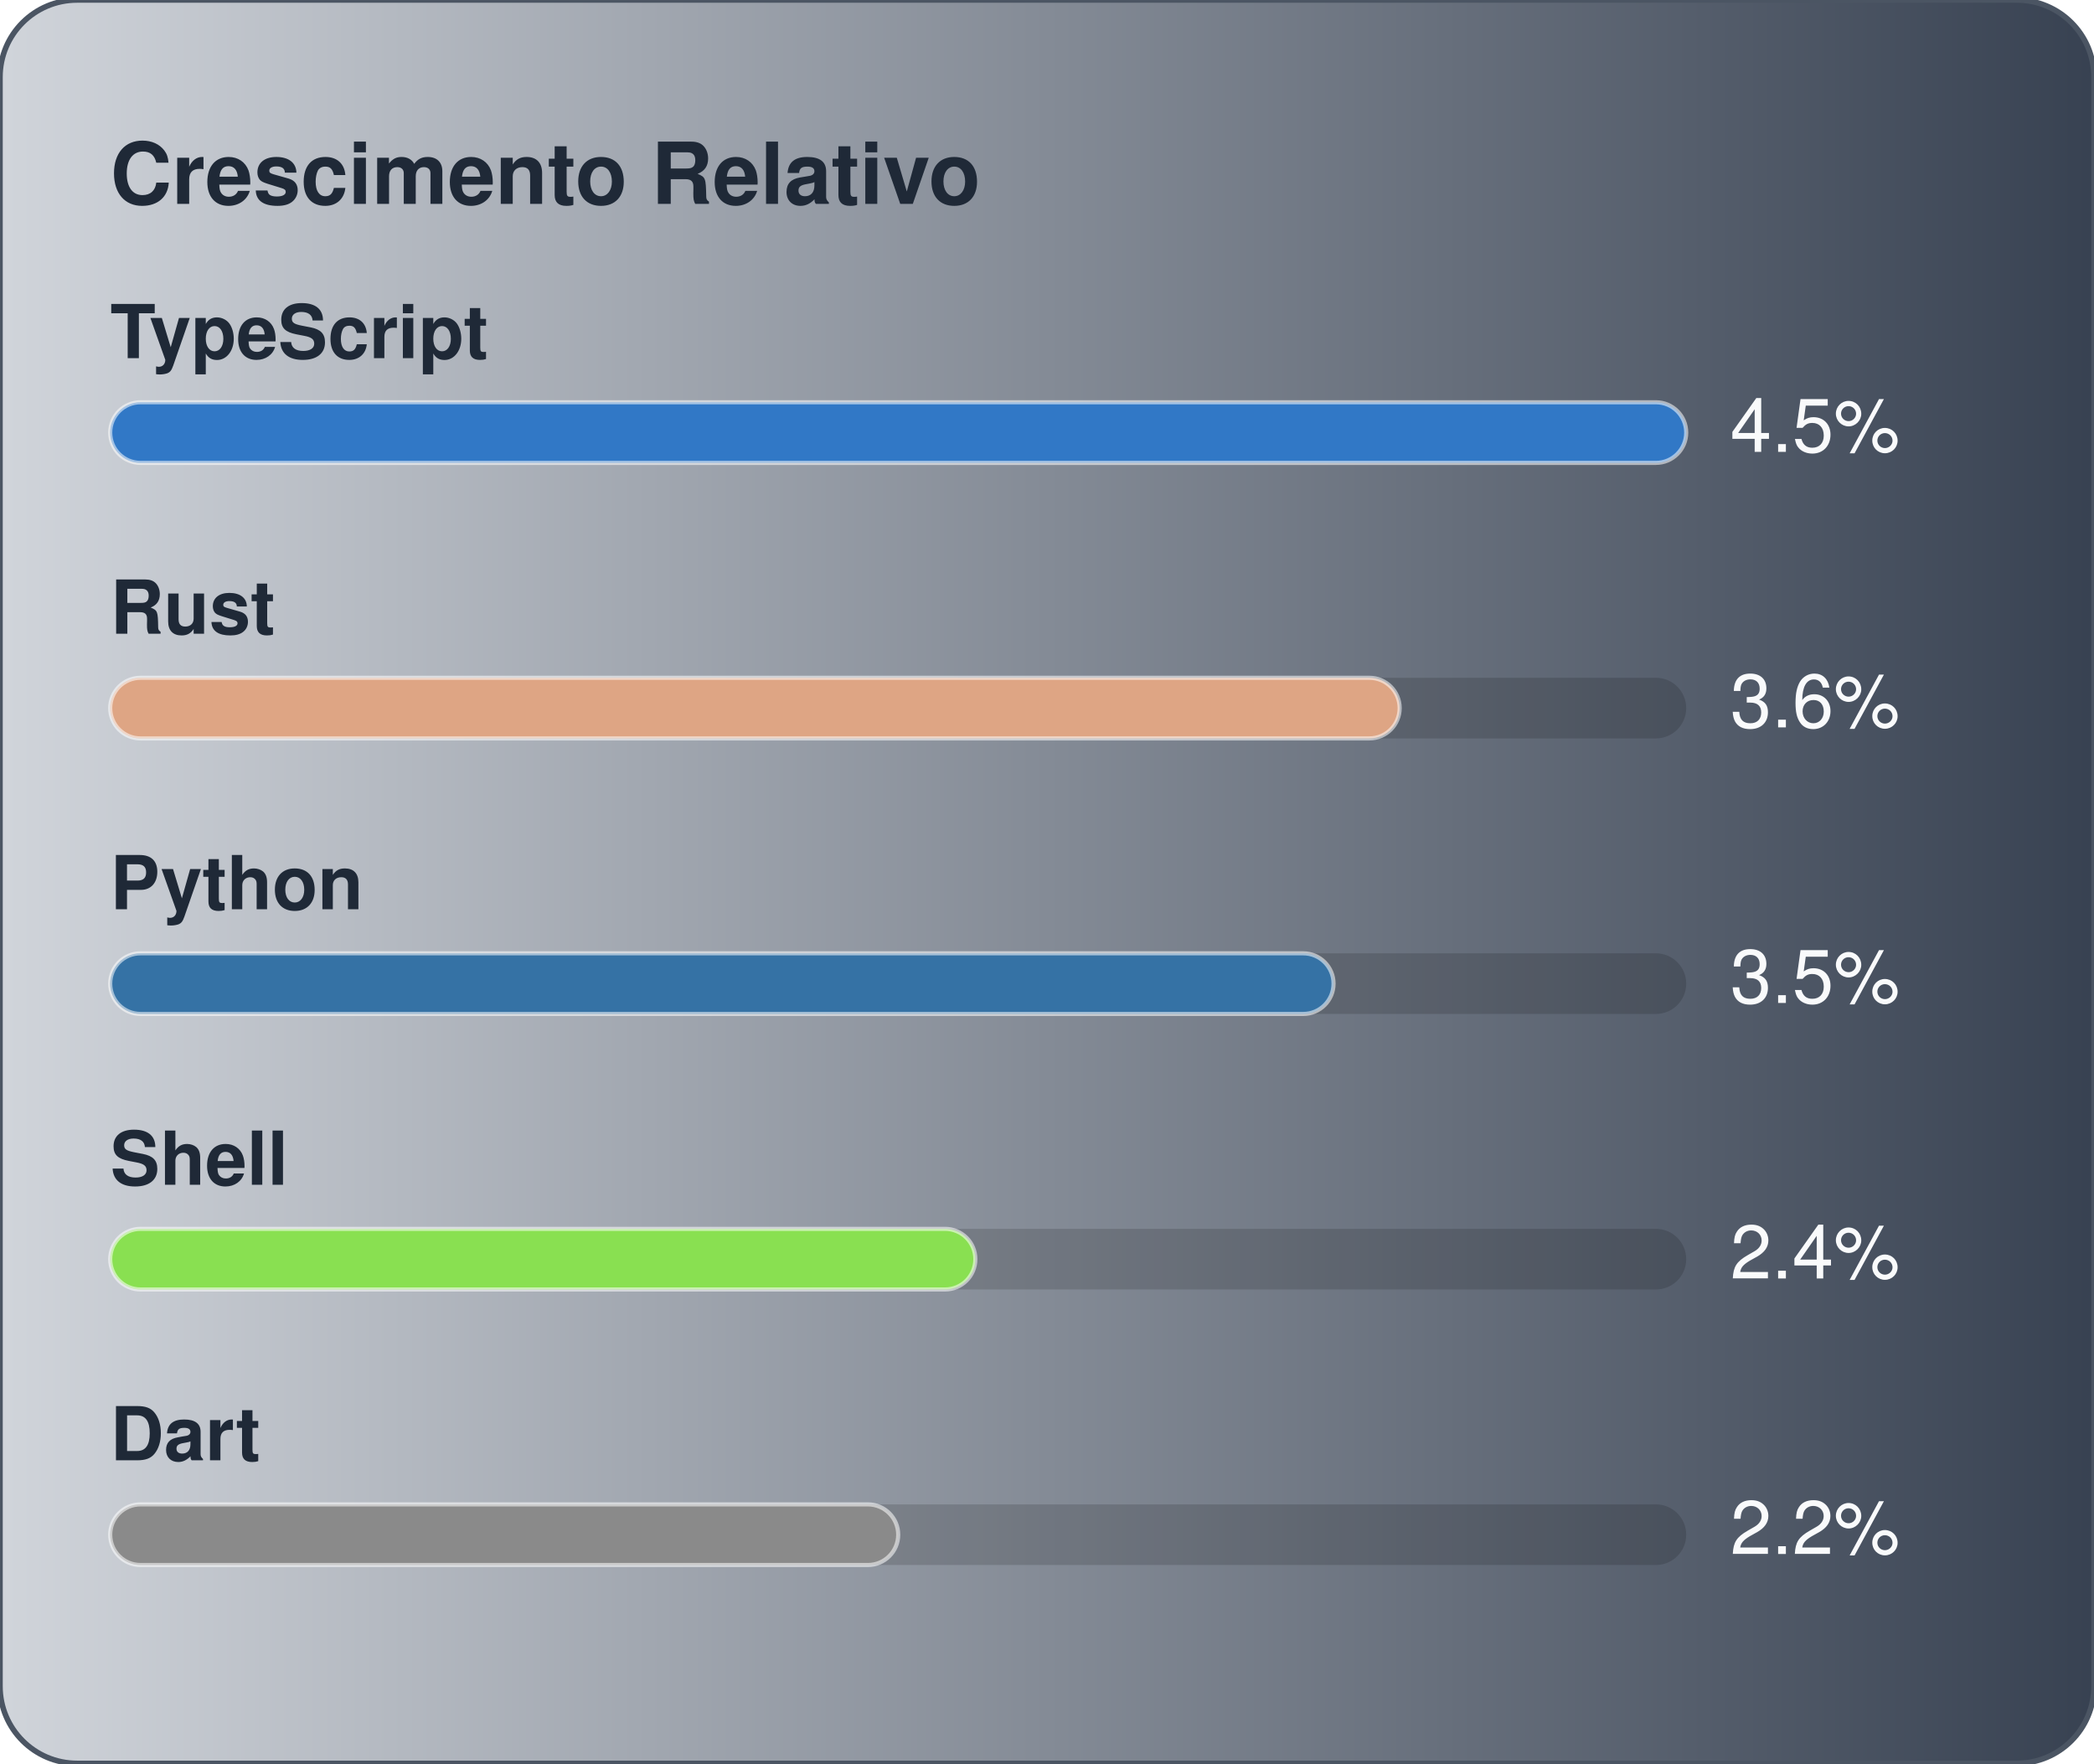
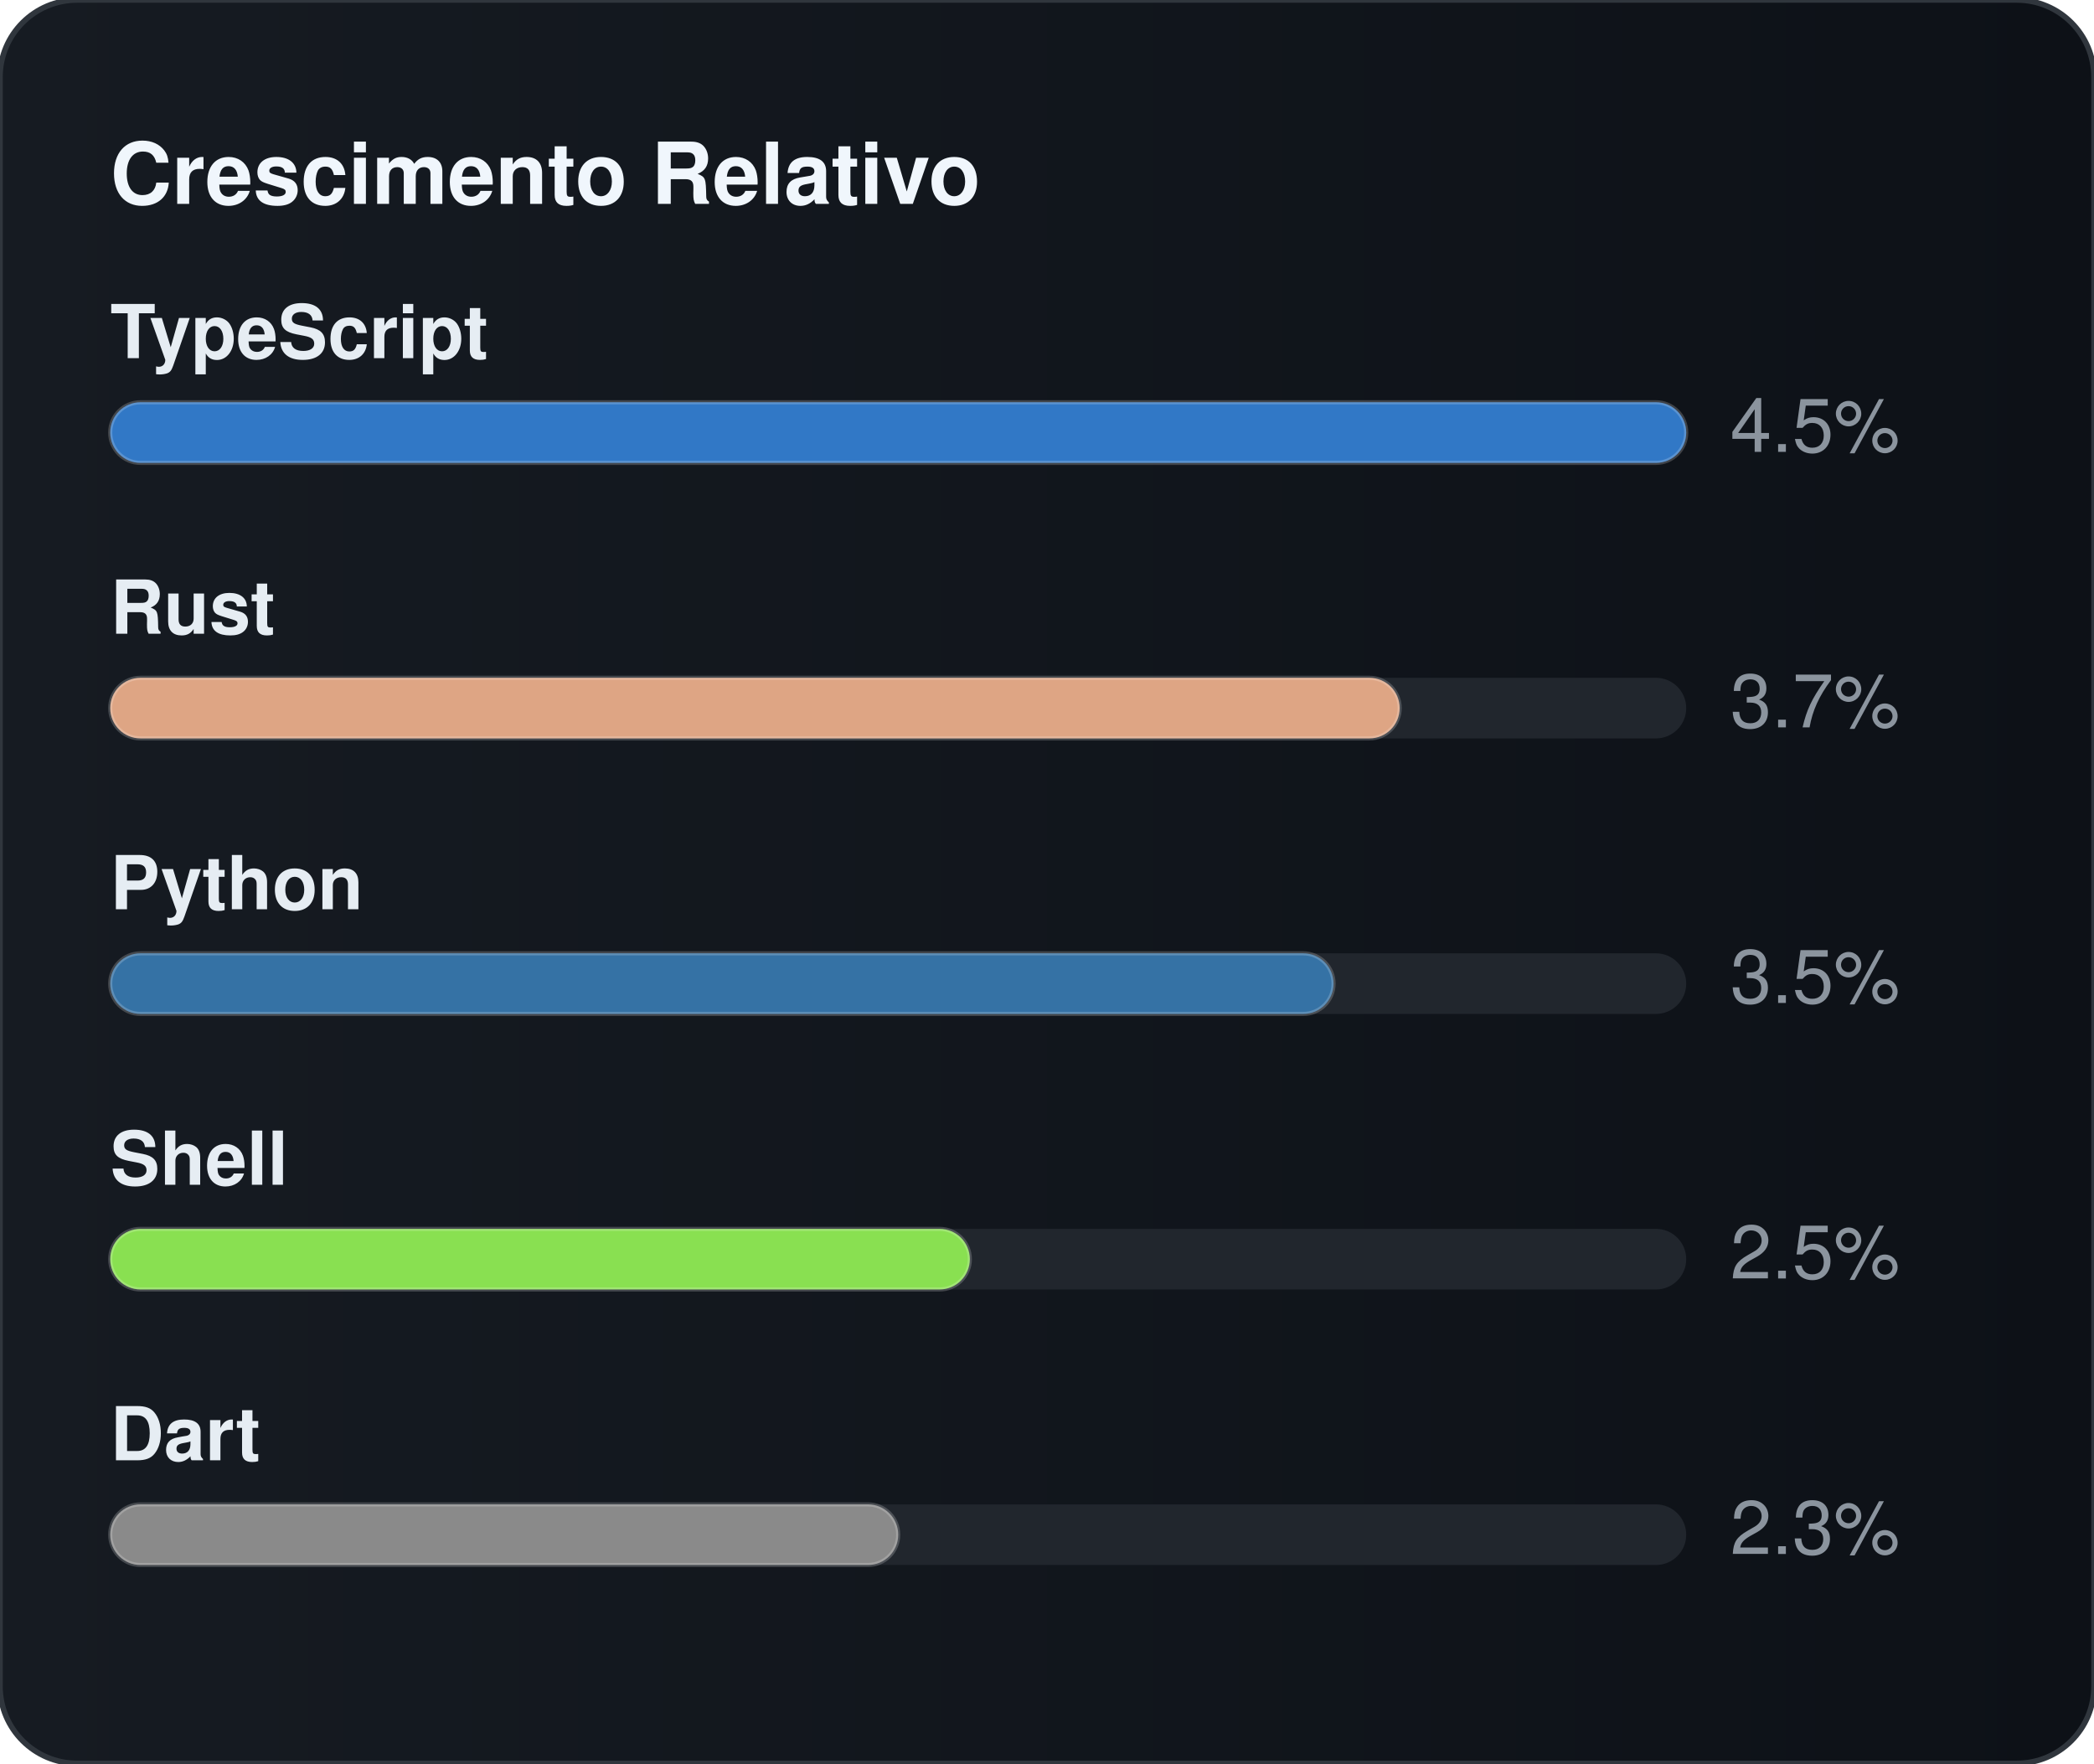
<svg xmlns="http://www.w3.org/2000/svg" width="380" height="320" viewBox="0 0 380 320" role="img" aria-label="Crescimento Relativo">
  <defs>
    <linearGradient id="gradGithubGrowth" x1="0%" y1="0%" x2="100%" y2="0%">
-       <stop offset="0%" stop-color="#D1D5DB" />
-       <stop offset="100%" stop-color="#374151" />
+       <stop offset="0%" stop-color="#161b22" />
+       <stop offset="100%" stop-color="#0d1117" />
    </linearGradient>
  </defs>
  <style>
    text { font-family: -apple-system, BlinkMacSystemFont, "Segoe UI", Helvetica, Arial, sans-serif; font-size: 13.5px; }
-     .card { fill: url(#gradGithubGrowth); stroke: #4b5563; stroke-width: 1; }
-     .title { fill: #1f2937; font-weight: 700; font-size: 15.5px; }
-     .lbl { fill: #1f2937; font-weight: 600; }
-     .val { fill: #f9fafb; }
-     .track { fill: rgba(0,0,0,0.15); }
-     .bar { stroke: rgba(255,255,255,0.55); stroke-width: 0.75; }
+     .card { fill: url(#gradGithubGrowth); stroke: #30363d; stroke-width: 1; }
+     .title { fill: #f0f6fc; font-weight: 700; font-size: 15.5px; }
+     .lbl { fill: #e6edf3; font-weight: 600; }
+     .val { fill: #8b949e; }
+     .track { fill: #21262d; }
+     .bar { stroke: rgba(255,255,255,0.2); stroke-width: 0.75; }
  </style>
  <rect x="0" y="0" width="380" height="320" rx="14" class="card" />
  <text x="20" y="37" class="title">Crescimento Relativo</text>
  <text x="20" y="65" class="lbl">TypeScript</text>
  <rect x="20" y="73" width="286" height="11" rx="5.5" class="track" />
  <rect x="20" y="73" width="286" height="11" rx="5.5" fill="#3178c6" class="bar" />
  <text x="314" y="82" class="val">4.5%</text>
  <text x="20" y="115" class="lbl">Rust</text>
  <rect x="20" y="123" width="286" height="11" rx="5.5" class="track" />
  <rect x="20" y="123" width="234" height="11" rx="5.5" fill="#dea584" class="bar" />
-   <text x="314" y="132" class="val">3.6%</text>
+   <text x="314" y="132" class="val">3.7%</text>
  <text x="20" y="165" class="lbl">Python</text>
  <rect x="20" y="173" width="286" height="11" rx="5.5" class="track" />
  <rect x="20" y="173" width="222" height="11" rx="5.5" fill="#3572A5" class="bar" />
  <text x="314" y="182" class="val">3.5%</text>
  <text x="20" y="215" class="lbl">Shell</text>
  <rect x="20" y="223" width="286" height="11" rx="5.5" class="track" />
-   <rect x="20" y="223" width="157" height="11" rx="5.5" fill="#89e051" class="bar" />
-   <text x="314" y="232" class="val">2.4%</text>
+   <rect x="20" y="223" width="156" height="11" rx="5.5" fill="#89e051" class="bar" />
+   <text x="314" y="232" class="val">2.5%</text>
  <text x="20" y="265" class="lbl">Dart</text>
  <rect x="20" y="273" width="286" height="11" rx="5.5" class="track" />
  <rect x="20" y="273" width="143" height="11" rx="5.5" fill="#8a8a8a" class="bar" />
-   <text x="314" y="282" class="val">2.2%</text>
+   <text x="314" y="282" class="val">2.3%</text>
</svg>
